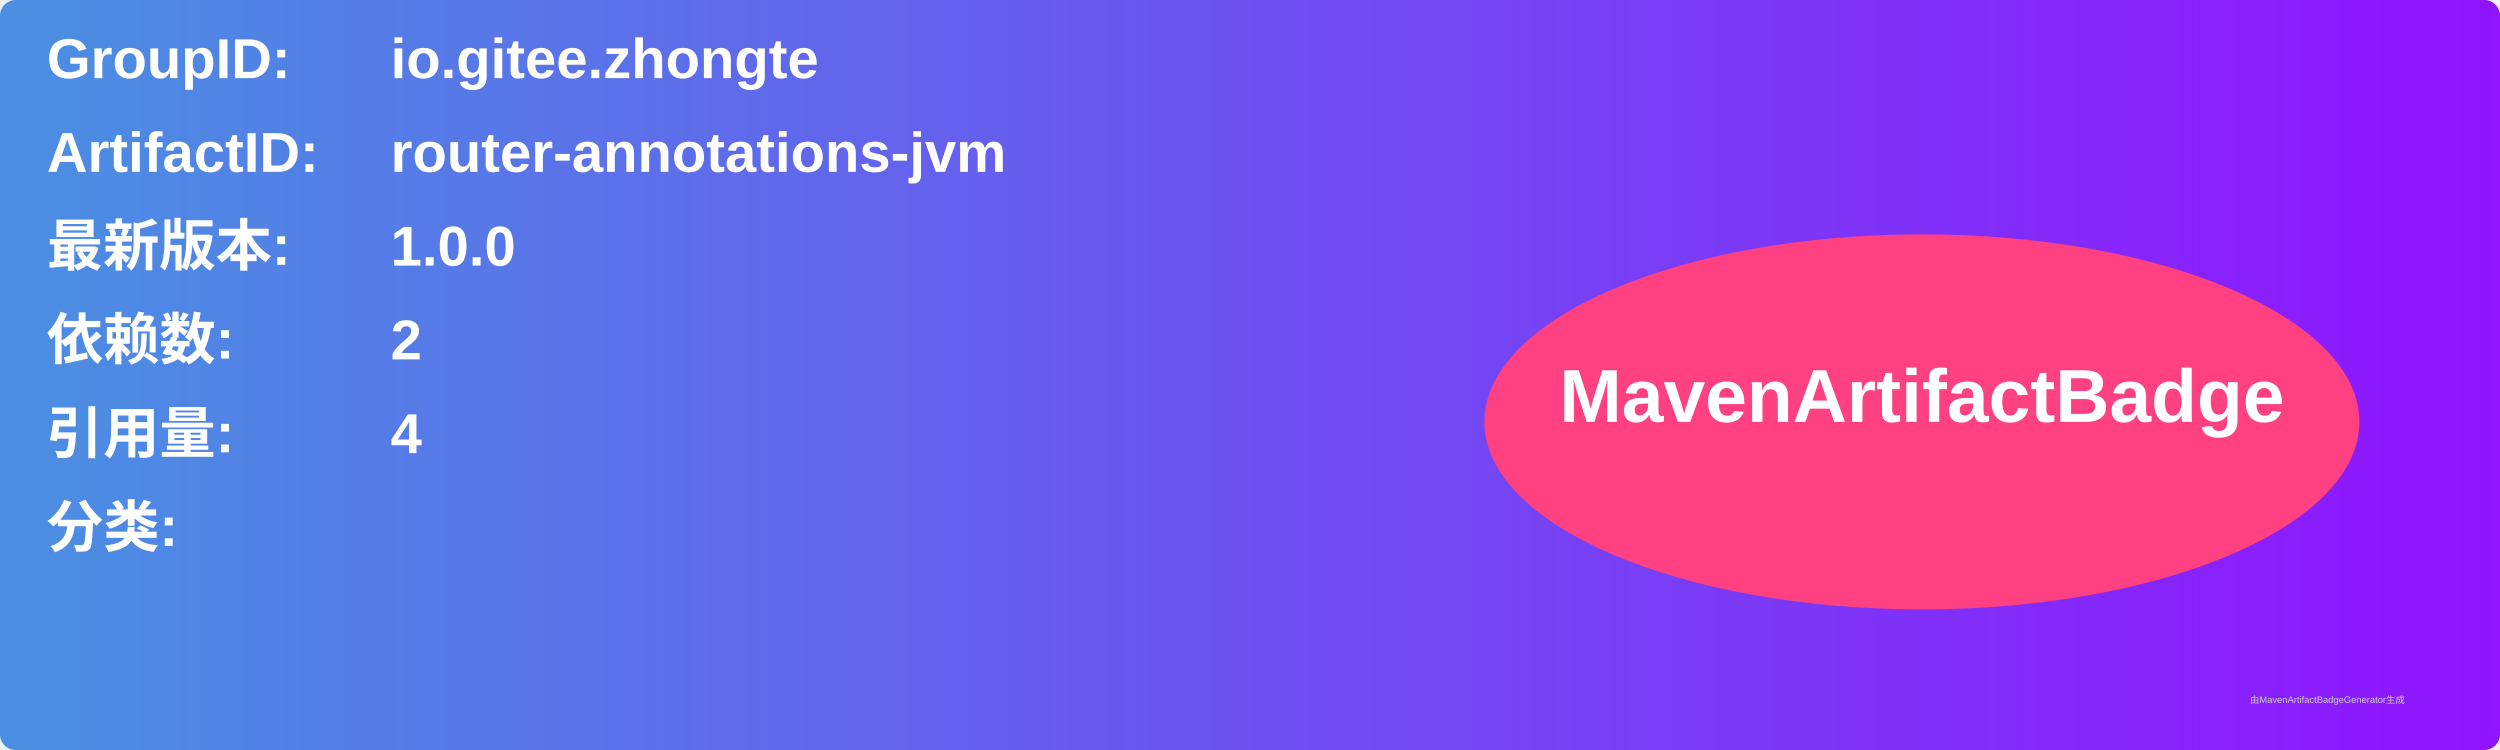
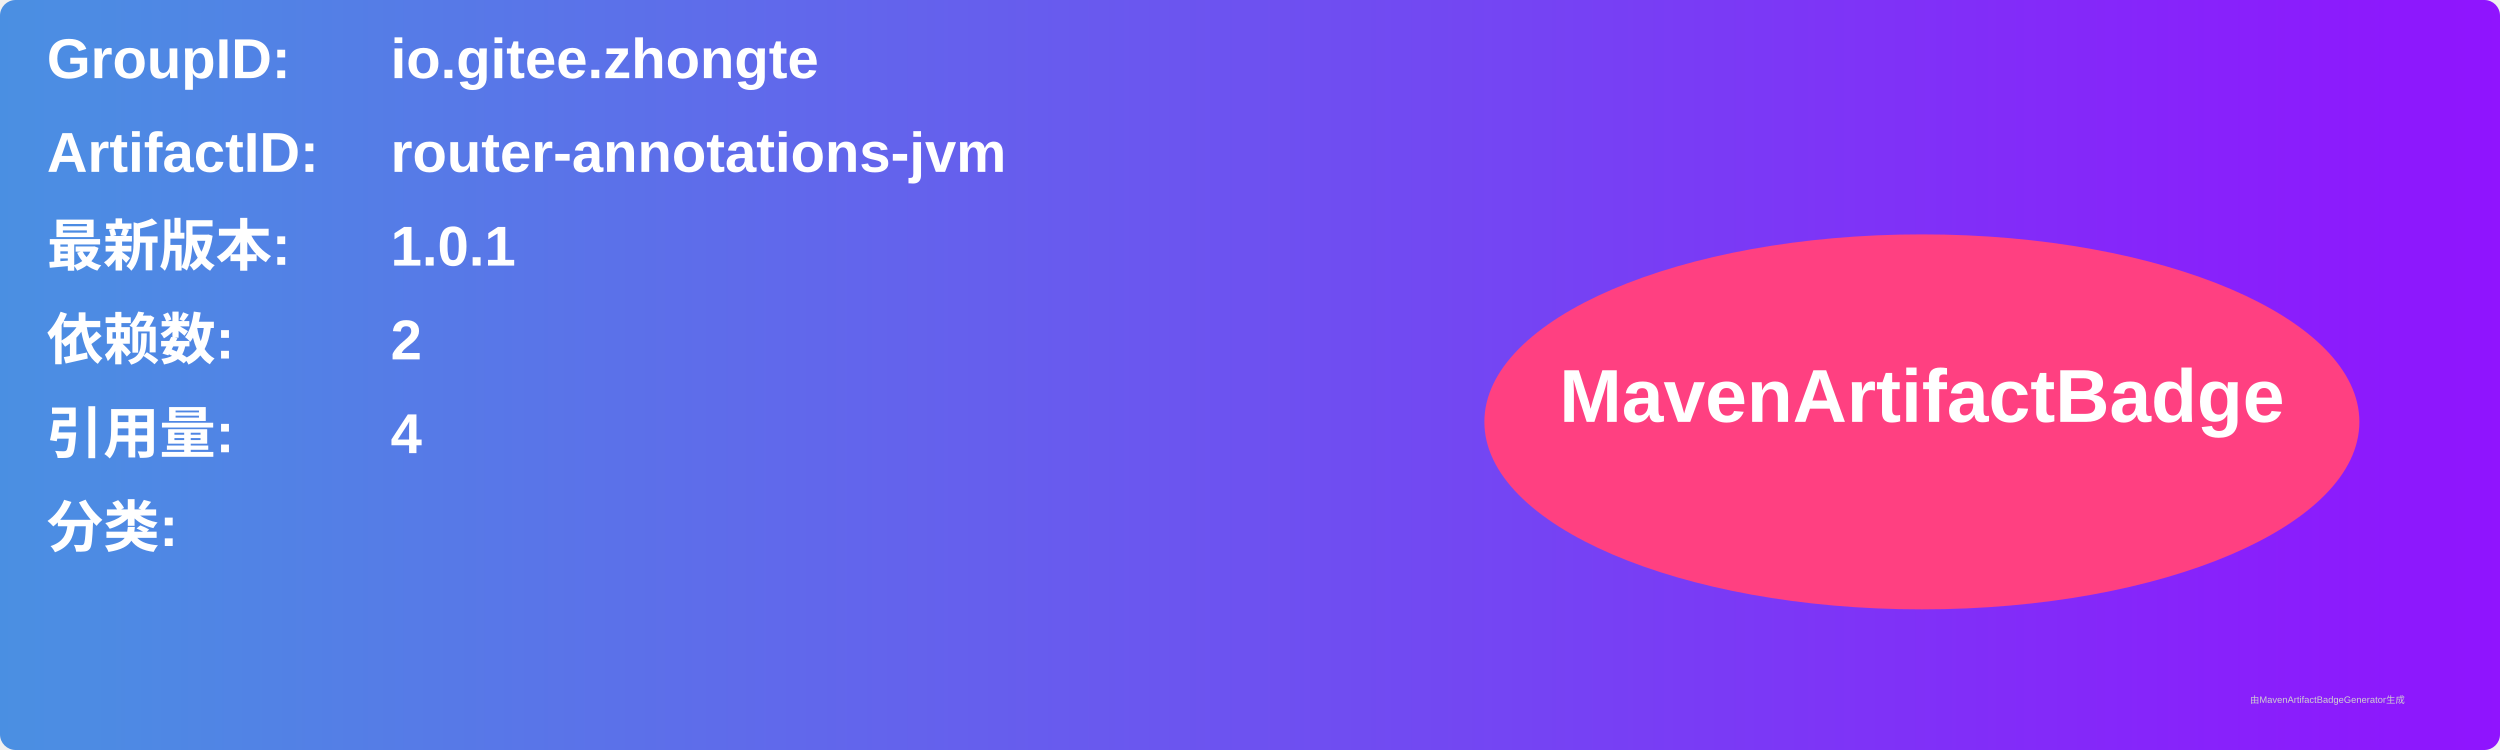
<svg xmlns="http://www.w3.org/2000/svg" width="800" height="240" viewBox="0 0 800 240">
  <linearGradient id="grad" x1="0%" y1="0%" x2="100%" y2="0%">
    <stop offset="0%" stop-color="#4a90e2" />
    <stop offset="100%" stop-color="#9013fe" />
  </linearGradient>
  <rect width="100%" height="100%" rx="5" ry="5" fill="url(#grad)" />
  <g transform="translate(15, 15)">
    <text x="0" y="10" font-family="Arial" font-size="18" fill="white" font-weight="bold" width="260">GroupID:</text>
    <text x="110" y="10" font-family="Arial" font-size="18" fill="white" font-weight="bold" width="460">io.gitee.zhongte</text>
    <text x="0" y="40" font-family="Arial" font-size="18" fill="white" font-weight="bold" width="260">ArtifactID:</text>
    <text x="110" y="40" font-family="Arial" font-size="18" fill="white" font-weight="bold" width="460">router-annotations-jvm</text>
    <text x="0" y="70" font-family="Arial" font-size="18" fill="white" font-weight="bold">最新版本:</text>
    <text x="110" y="70" font-family="Arial" font-size="18" fill="white" font-weight="bold">
-       <tspan font-weight="bold">1.0.0</tspan>
+       <tspan font-weight="bold">1.0.1</tspan>
    </text>
    <text x="0" y="100" font-family="Arial" font-size="18" fill="white" font-weight="bold">依赖数: </text>
    <text x="110" y="100" font-family="Arial" font-size="18" fill="white">
      <tspan font-weight="bold">2</tspan>
    </text>
    <text x="0" y="130" font-family="Arial" font-size="18" fill="white" font-weight="bold">引用量: </text>
    <text x="110" y="130" font-family="Arial" font-size="18" fill="white">
      <tspan font-weight="bold">4</tspan>
    </text>
    <text x="0" y="160" font-family="Arial" font-size="18" fill="white" font-weight="bold">分类:</text>
    <text x="10" y="190" font-family="Arial" font-size="10" fill="white">
      <tspan font-weight="bold" />
    </text>
    <ellipse cx="600" cy="120" rx="140" ry="60" fill="#ff4081" />
    <text x="600" y="120" text-anchor="middle" font-family="Arial" font-size="24" fill="white" font-weight="bold">MavenArtifactBadge</text>
  </g>
  <text x="720" y="225" font-family="Arial" font-size="3" fill="#d0d0d0">由MavenArtifactBadgeGenerator生成</text>
</svg>
